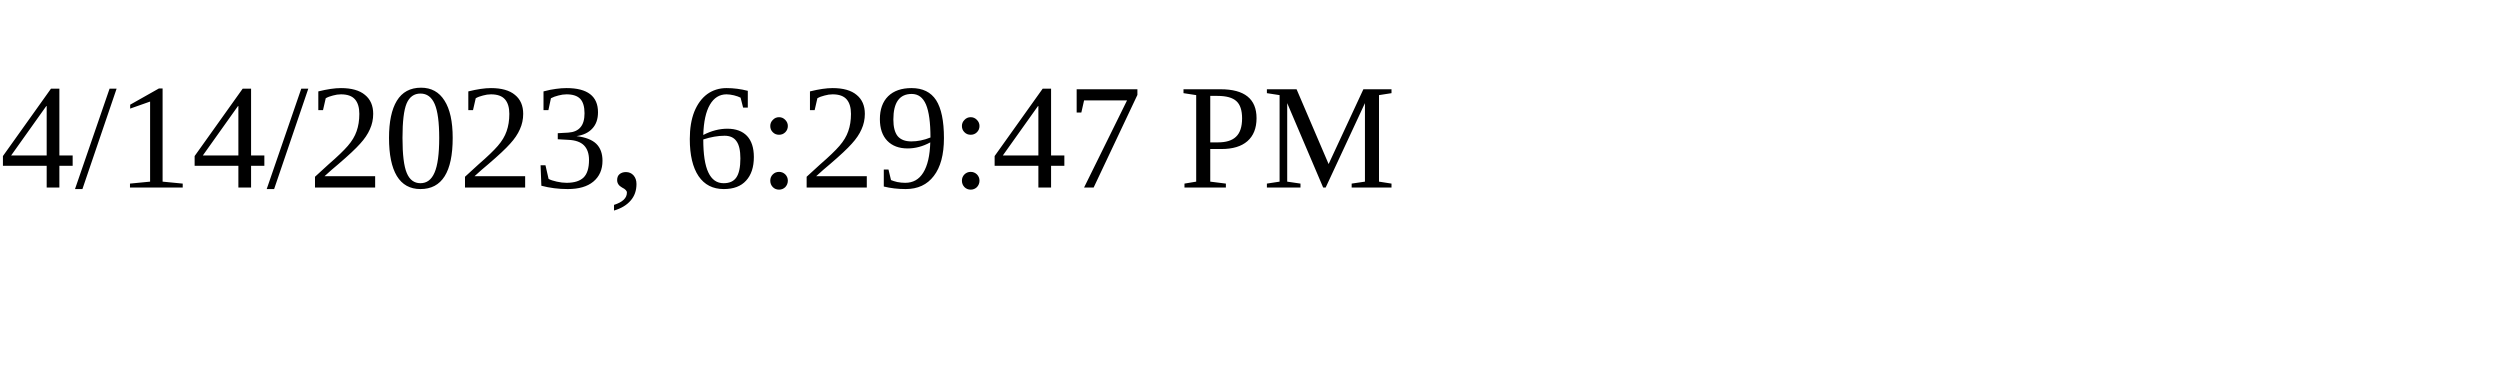
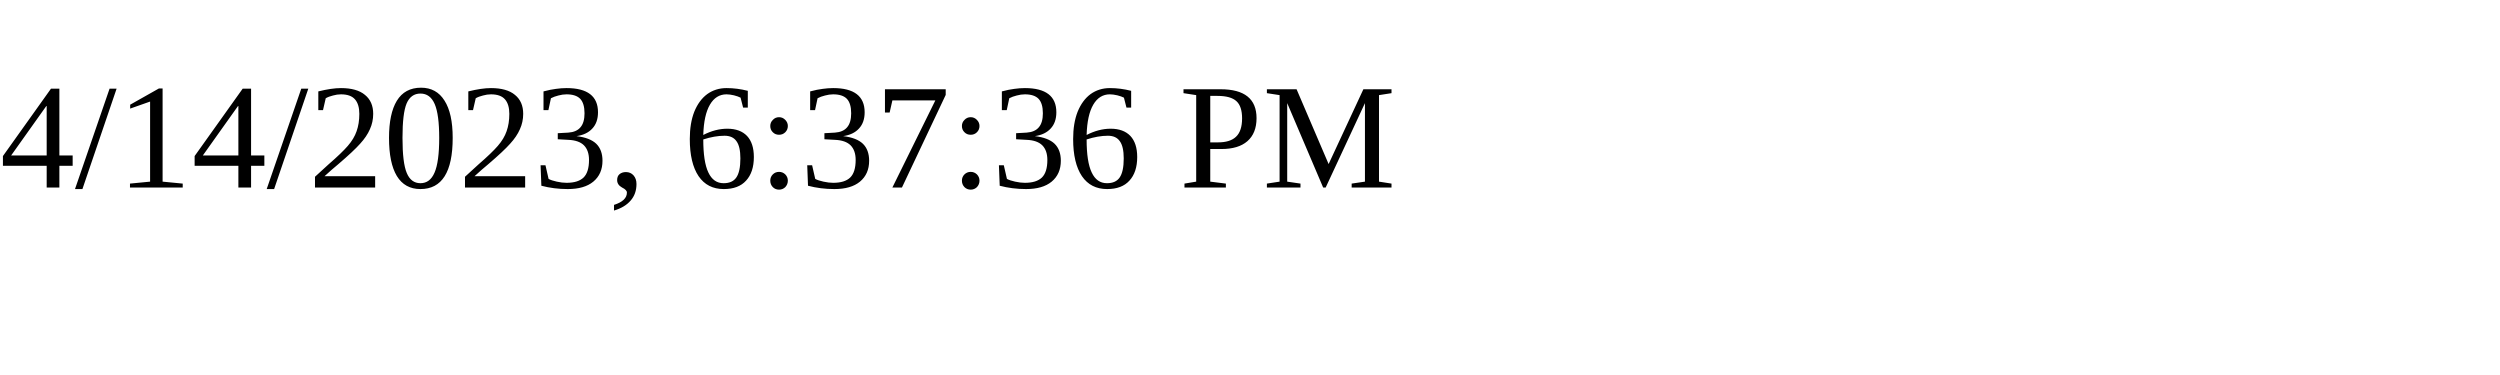
<svg xmlns="http://www.w3.org/2000/svg" height="30" width="200">
-   <text x="0" y="15">4/14/2023, 6:29:47 PM</text>
+   <text x="0" y="15">4/14/2023, 6:37:36 PM</text>
</svg>
